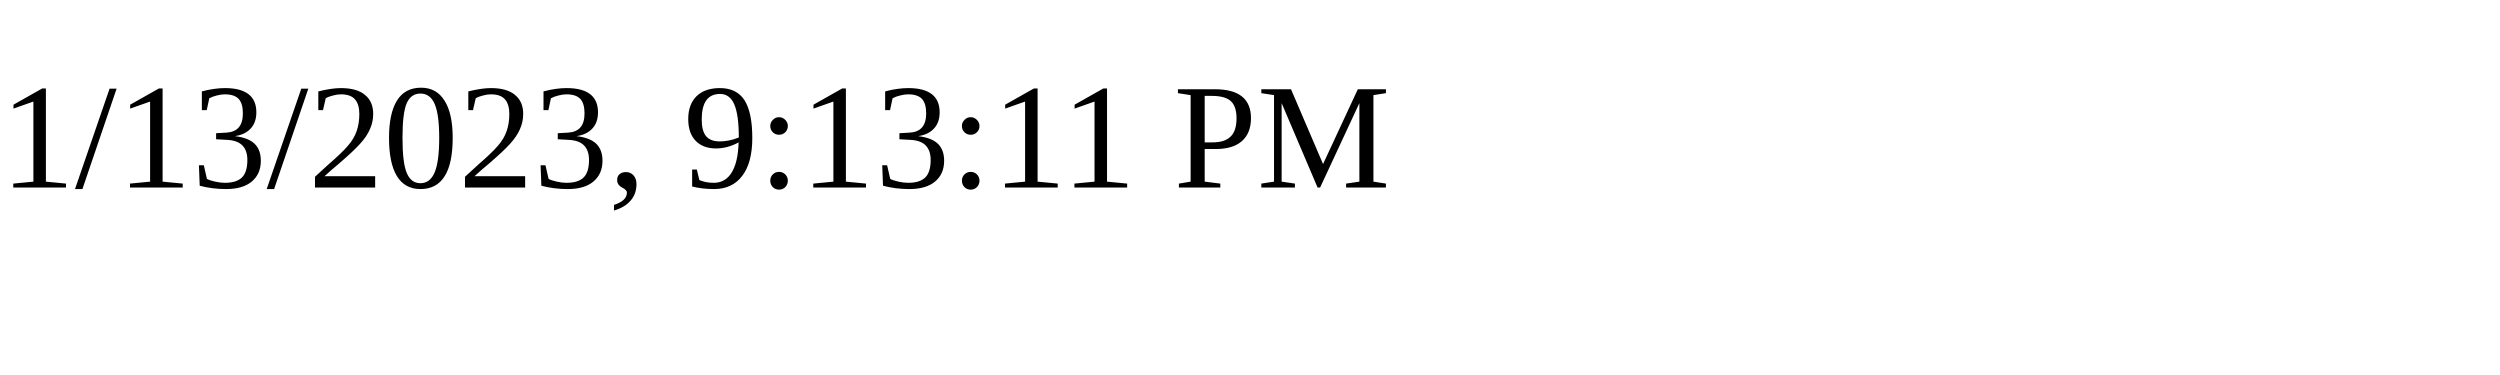
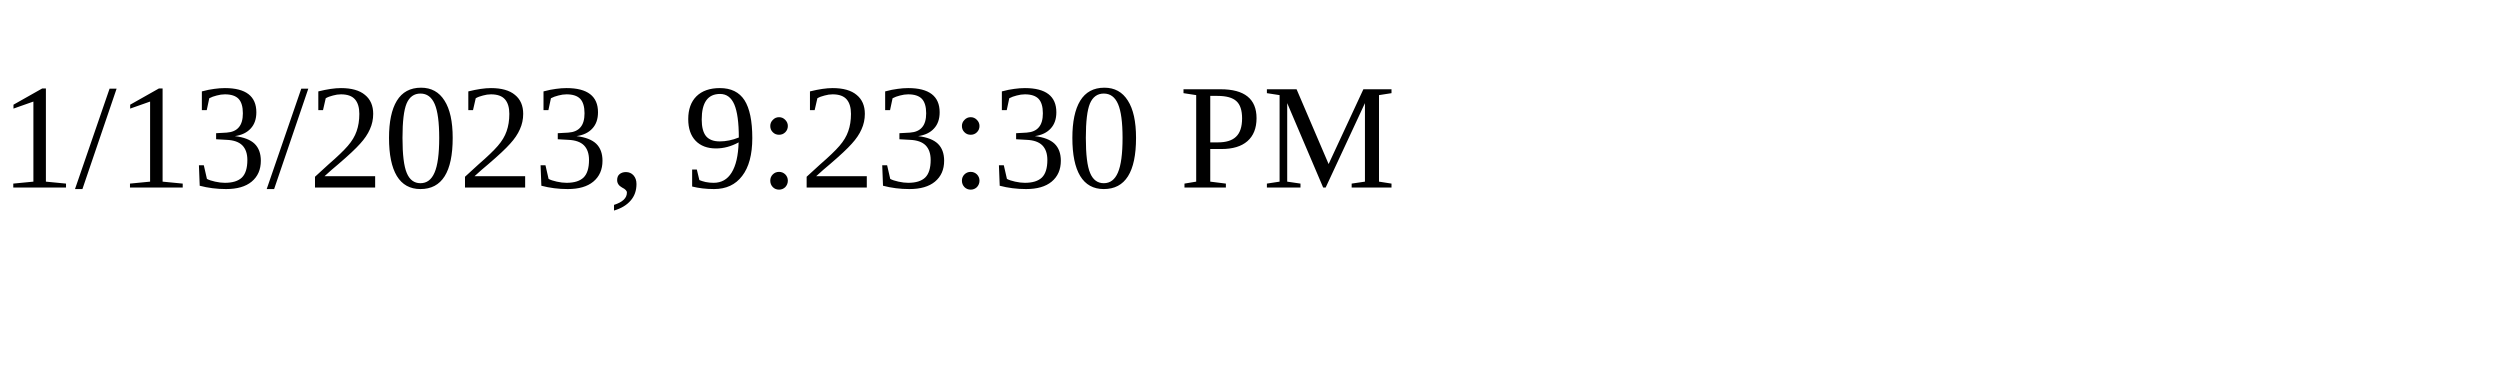
<svg xmlns="http://www.w3.org/2000/svg" height="30" width="200">
-   <text x="0" y="15">1/13/2023, 9:13:11 PM</text>
+   <text x="0" y="15">1/13/2023, 9:23:30 PM</text>
</svg>
